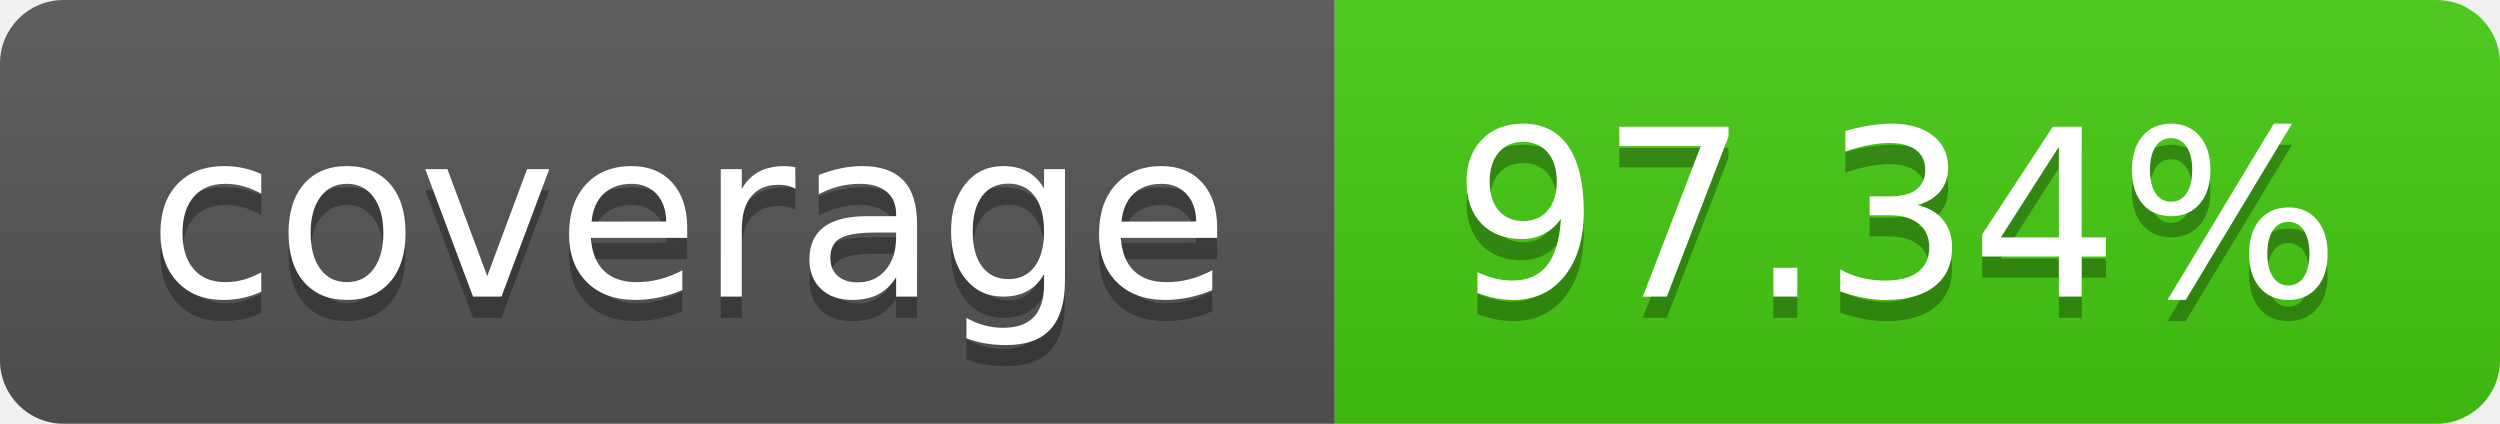
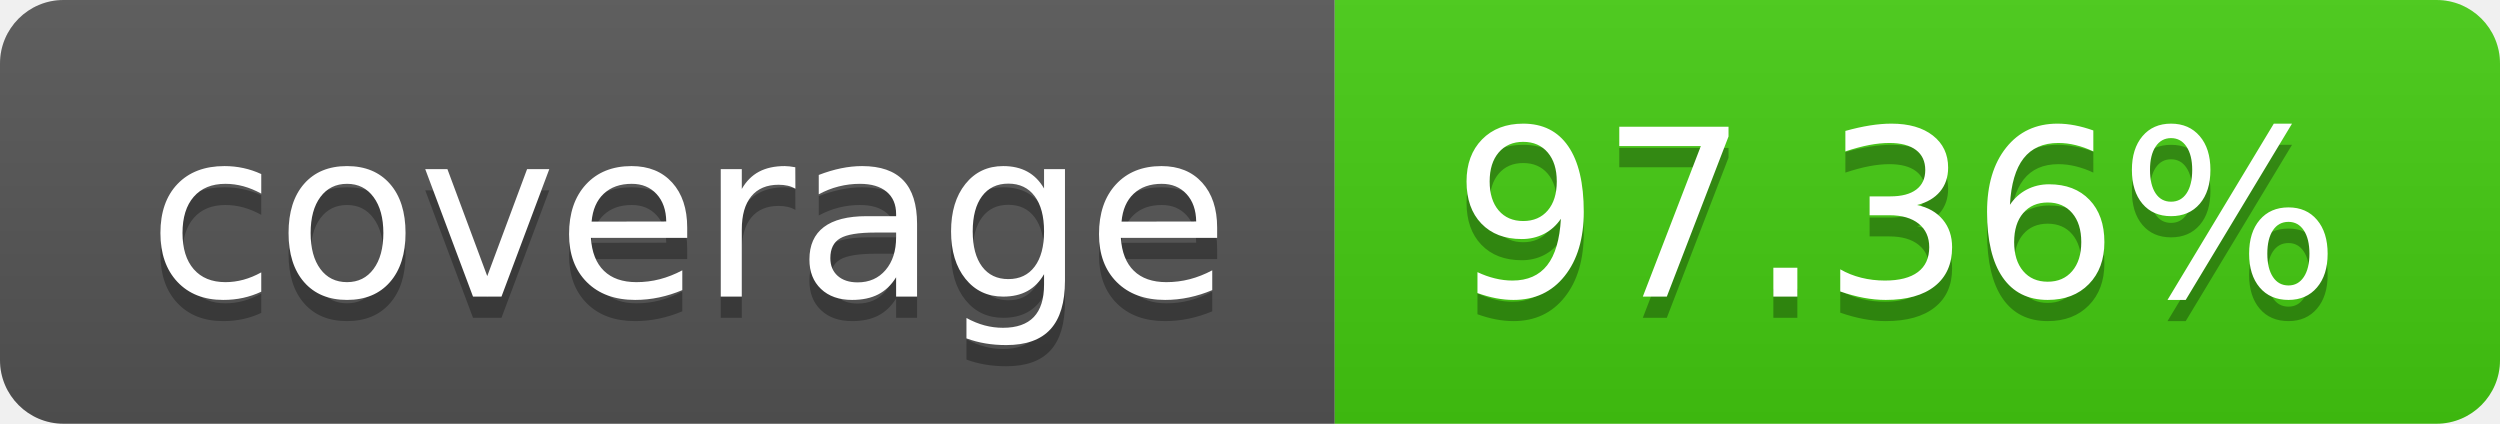
- <svg xmlns="http://www.w3.org/2000/svg" width="118" height="20" role="img" aria-label="coverage: 97.34%">
+ <svg xmlns="http://www.w3.org/2000/svg" width="118" height="20" role="img" aria-label="coverage: 97.36%">
  <linearGradient id="s" x2="0" y2="100%">
    <stop offset="0" stop-color="#bbb" stop-opacity=".1" />
    <stop offset="1" stop-opacity=".1" />
  </linearGradient>
  <clipPath id="r">
    <rect width="118" height="20" rx="3" fill="#fff" />
  </clipPath>
  <g clip-path="url(#r)">
    <rect width="63" height="20" fill="#555" />
    <rect x="63" width="55" height="20" fill="#4c1" />
    <rect width="118" height="20" fill="url(#s)" />
  </g>
  <g fill="#fff" text-anchor="middle" font-family="Verdana,Geneva,DejaVu Sans,sans-serif" text-rendering="geometricPrecision" font-size="110">
    <text aria-hidden="true" x="325.0" y="150" fill="#010101" fill-opacity=".3" transform="scale(.1)" textLength="530">coverage</text>
    <text x="325.0" y="140" transform="scale(.1)" fill="#fff" textLength="530">coverage</text>
-     <text aria-hidden="true" x="895.0" y="150" fill="#010101" fill-opacity=".3" transform="scale(.1)" textLength="450">97.34%</text>
-     <text x="895.0" y="140" transform="scale(.1)" fill="#fff" textLength="450">97.34%</text>
+     <text aria-hidden="true" x="895.0" y="150" fill="#010101" fill-opacity=".3" transform="scale(.1)" textLength="450">97.36%</text>
+     <text x="895.0" y="140" transform="scale(.1)" fill="#fff" textLength="450">97.36%</text>
  </g>
</svg>
